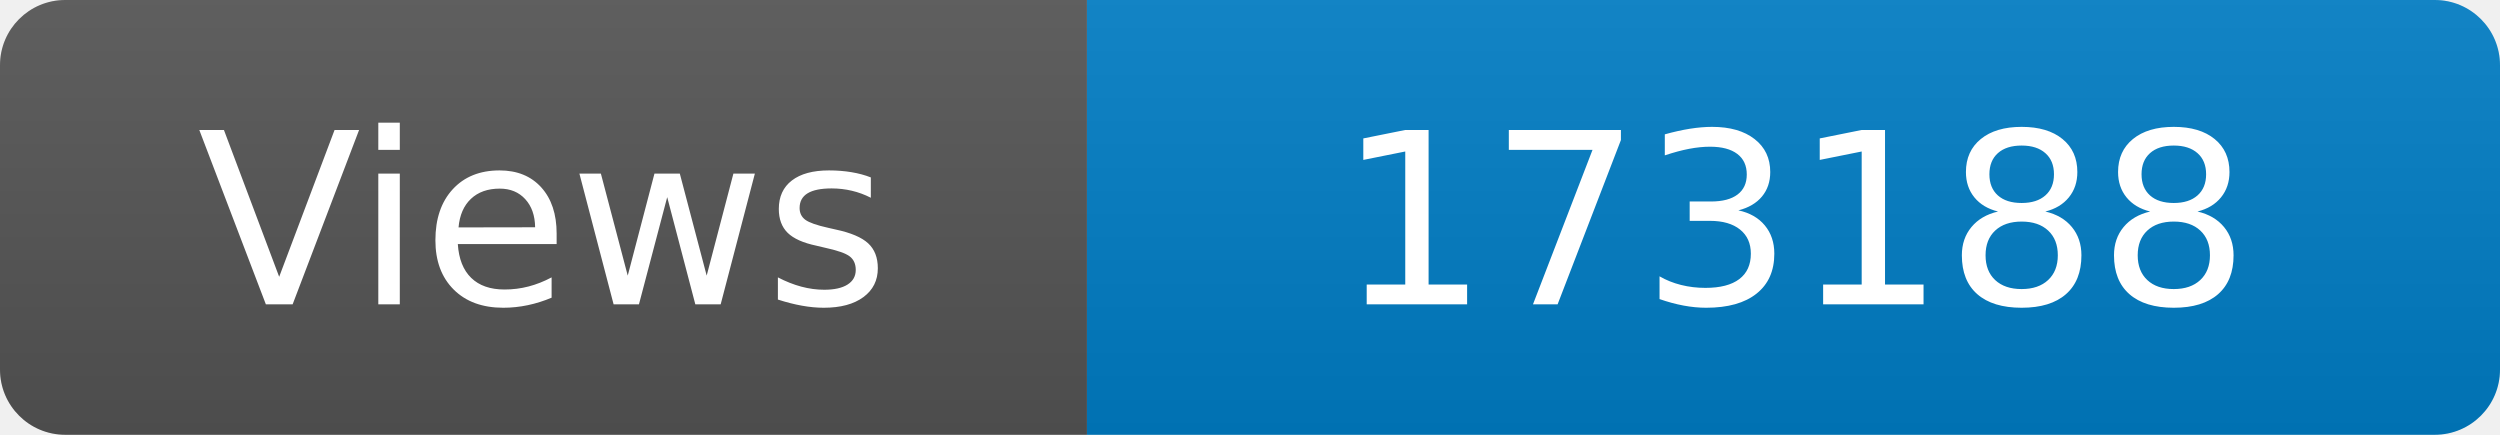
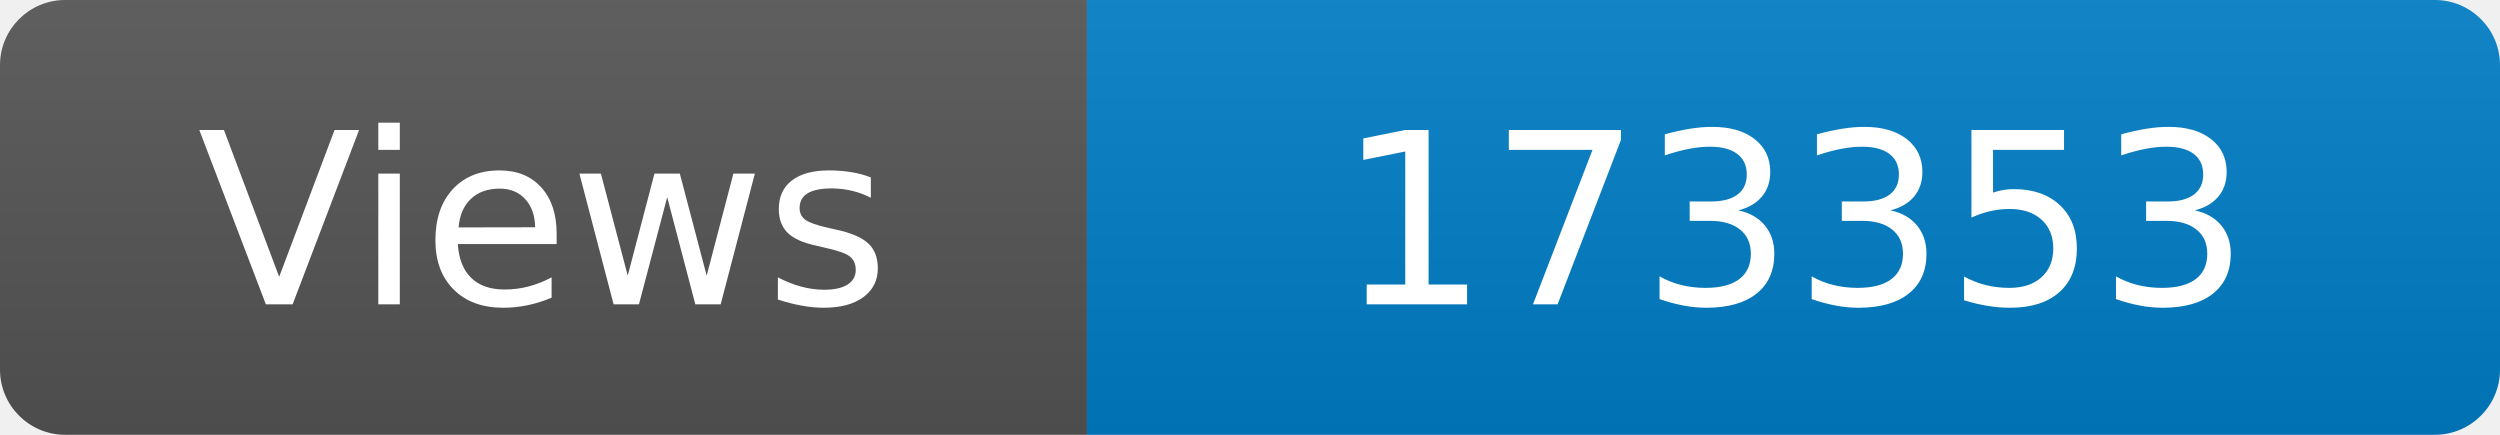
<svg xmlns="http://www.w3.org/2000/svg" width="115" height="20" role="img" aria-label="Maintained?: yes">
  <linearGradient id="s" x2="0" y2="100%">
    <stop offset="0" stop-color="#bbb" stop-opacity=".1" />
    <stop offset="1" stop-opacity=".1" />
  </linearGradient>
  <clipPath id="r">
    <rect width="115" height="20" rx="3" fill="#fff" />
  </clipPath>
  <g clip-path="url(#r)">
    <rect width="50" height="20" fill="#555" />
    <rect x="50" width="160" height="20" fill="#007ec6" />
    <rect width="115" height="20" fill="url(#s)" />
  </g>
  <g fill="#fff" text-anchor="middle" font-family="Verdana,Geneva,DejaVu Sans,sans-serif" font-size="110">
    <text x="250" y="140" transform="scale(.1)" fill="#fff">Views</text>
-     <text x="825" y="140" transform="scale(.1)" fill="#fff">173188</text>
+     <text x="825" y="140" transform="scale(.1)" fill="#fff">173353</text>
  </g>
</svg>
